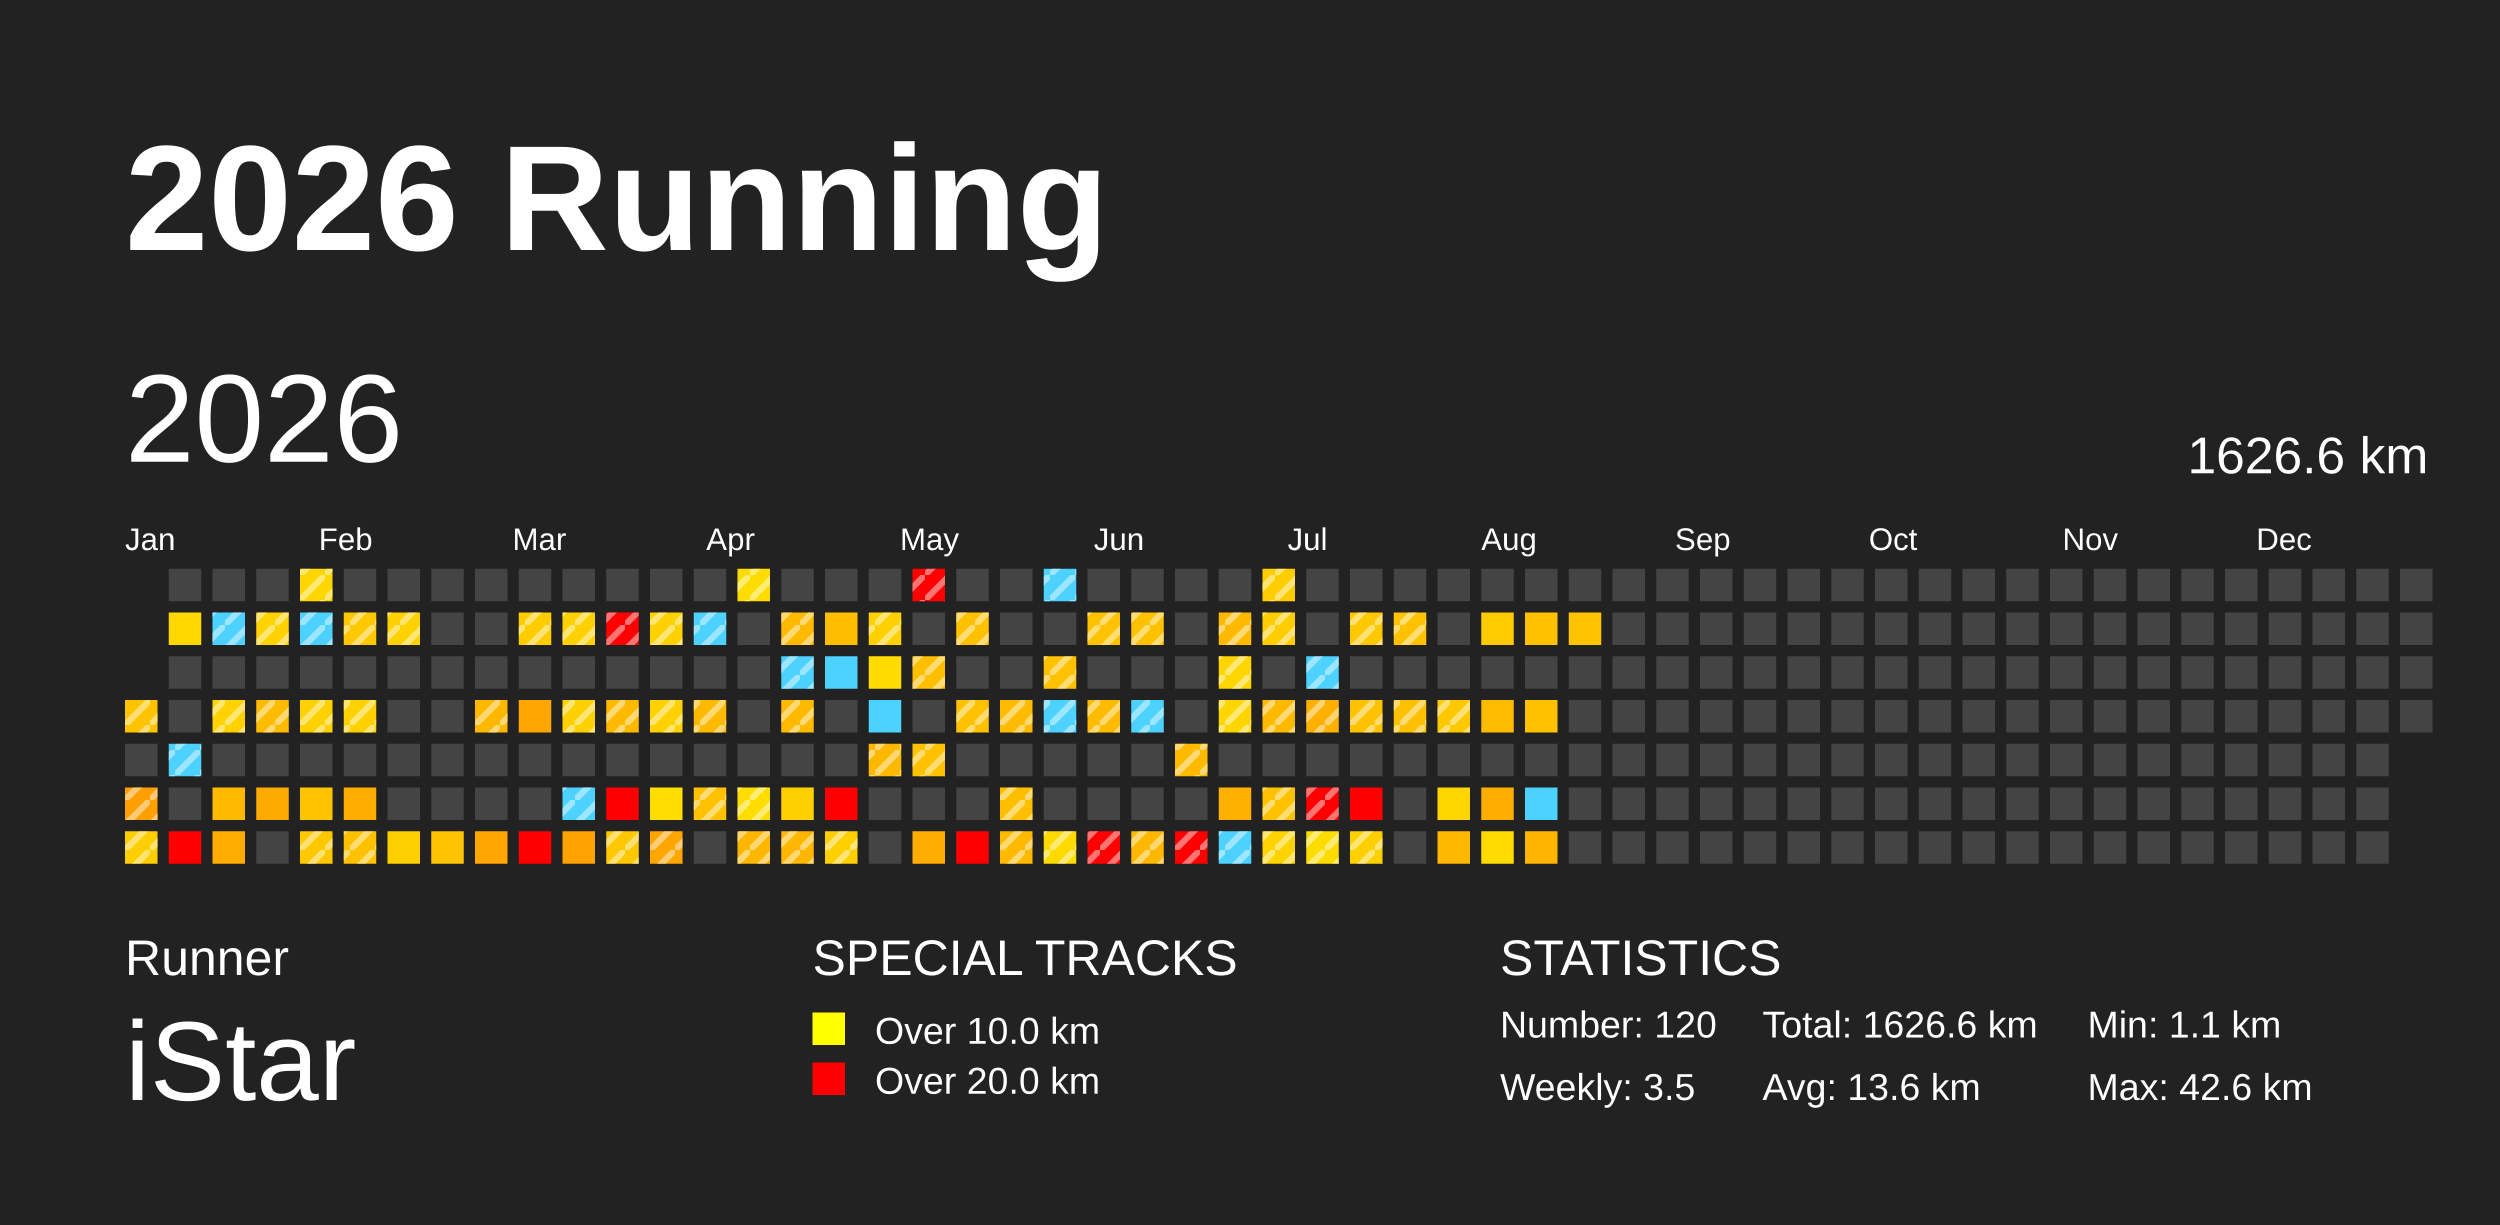
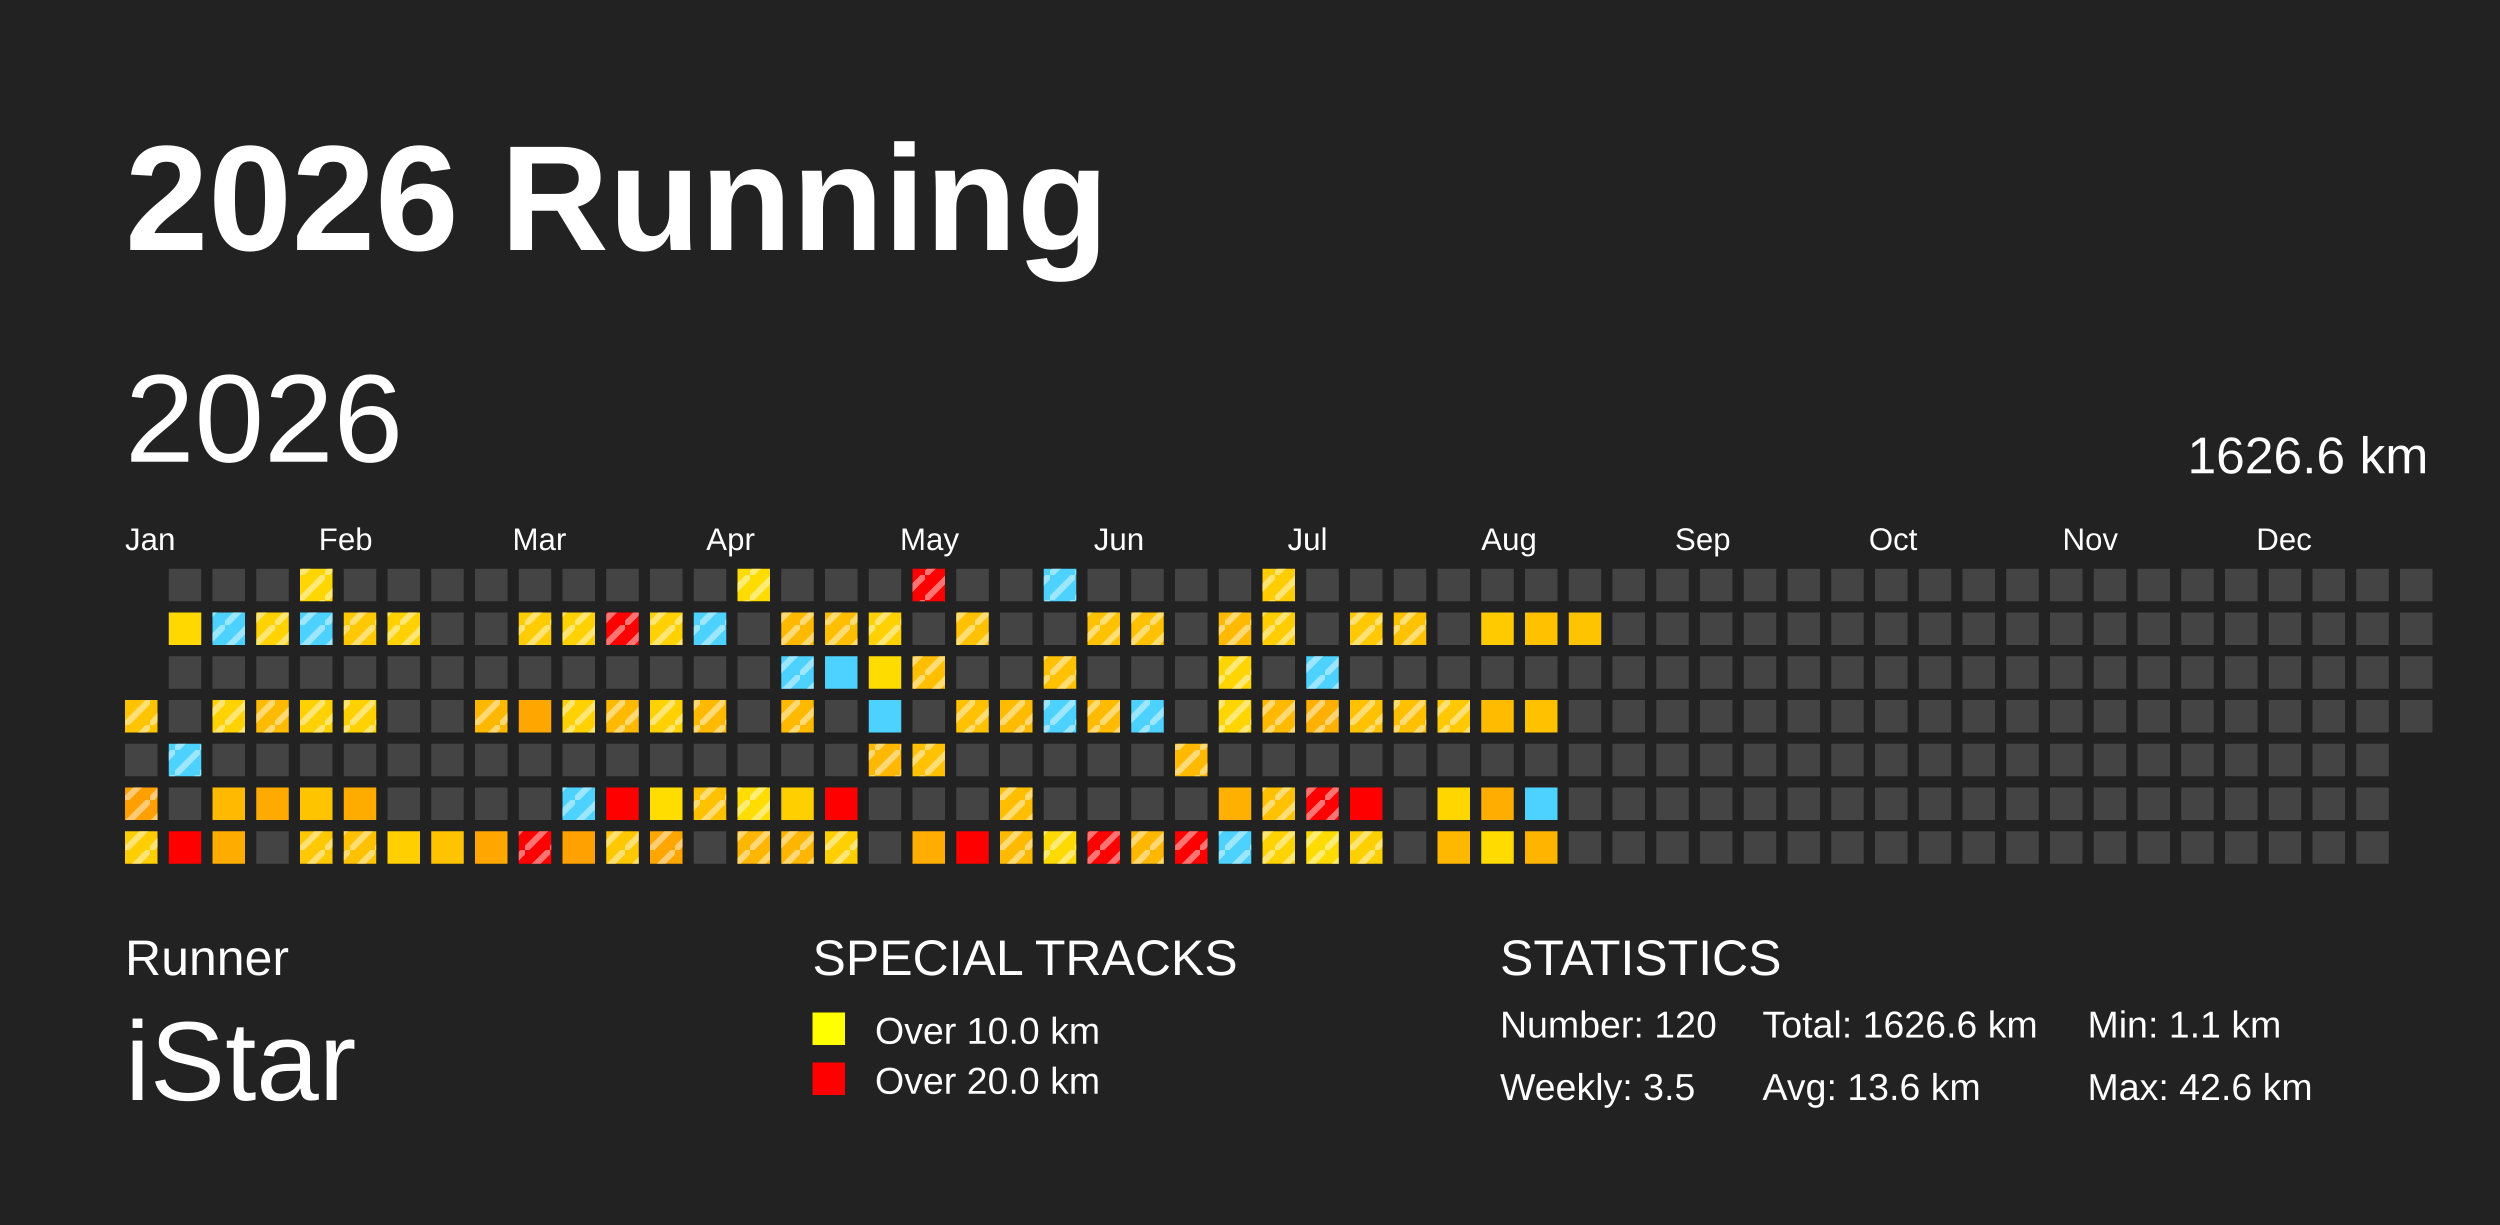
<svg xmlns="http://www.w3.org/2000/svg" baseProfile="full" height="98mm" version="1.1" viewBox="0,0,200,98" width="200mm">
  <defs>
    <pattern height="2" id="indoor-stripe" patternUnits="userSpaceOnUse" width="2">
      <line stroke="white" stroke-opacity="0.45" stroke-width="0.5" x1="0" x2="2" y1="2" y2="0" />
    </pattern>
  </defs>
  <rect fill="#222222" height="98" width="200" x="0" y="0" />
  <text fill="#FFFFFF" style="font-size:12px; font-family:Arial; font-weight:bold;" x="10" y="20">2026 Running</text>
  <text fill="#FFFFFF" style="font-size:4px; font-family:Arial" x="10" y="78">Runner</text>
  <text fill="#FFFFFF" style="font-size:9px; font-family:Arial" x="10" y="88">iStar</text>
  <text fill="#FFFFFF" style="font-size:4px; font-family:Arial" x="65" y="78">SPECIAL TRACKS</text>
  <rect fill="yellow" height="2.6" width="2.6" x="65" y="81" />
  <text fill="#FFFFFF" style="font-size:3px; font-family:Arial" x="70" y="83.5">Over 10.0 km</text>
  <rect fill="red" height="2.6" width="2.6" x="65" y="85" />
  <text fill="#FFFFFF" style="font-size:3px; font-family:Arial" x="70" y="87.5">Over 20.0 km</text>
  <text fill="#FFFFFF" style="font-size:4px; font-family:Arial" x="120" y="78">STATISTICS</text>
  <text fill="#FFFFFF" style="font-size:3px; font-family:Arial" x="120" y="83">Number: 120</text>
  <text fill="#FFFFFF" style="font-size:3px; font-family:Arial" x="120" y="88">Weekly: 3.5</text>
  <text fill="#FFFFFF" style="font-size:3px; font-family:Arial" x="141" y="83">Total: 1626.6 km</text>
  <text fill="#FFFFFF" style="font-size:3px; font-family:Arial" x="141" y="88">Avg: 13.6 km</text>
  <text fill="#FFFFFF" style="font-size:3px; font-family:Arial" x="167" y="83">Min: 1.1 km</text>
  <text fill="#FFFFFF" style="font-size:3px; font-family:Arial" x="167" y="88">Max: 42.6 km</text>
  <text dominant-baseline="hanging" fill="#FFFFFF" style="font-size:10.0px; font-family:Arial;" x="10" y="30">2026</text>
  <text dominant-baseline="hanging" fill="#FFFFFF" style="font-size:4.125px; font-family:Arial;" x="175" y="35">1626.6 km</text>
  <text fill="#FFFFFF" style="font-size:2.5px; font-family:Arial" x="10.0" y="44">Jan</text>
  <text fill="#FFFFFF" style="font-size:2.5px; font-family:Arial" x="25.5" y="44">Feb</text>
  <text fill="#FFFFFF" style="font-size:2.5px; font-family:Arial" x="41.0" y="44">Mar</text>
  <text fill="#FFFFFF" style="font-size:2.5px; font-family:Arial" x="56.5" y="44">Apr</text>
  <text fill="#FFFFFF" style="font-size:2.5px; font-family:Arial" x="72.0" y="44">May</text>
  <text fill="#FFFFFF" style="font-size:2.5px; font-family:Arial" x="87.5" y="44">Jun</text>
  <text fill="#FFFFFF" style="font-size:2.5px; font-family:Arial" x="103.0" y="44">Jul</text>
  <text fill="#FFFFFF" style="font-size:2.5px; font-family:Arial" x="118.5" y="44">Aug</text>
  <text fill="#FFFFFF" style="font-size:2.5px; font-family:Arial" x="134.0" y="44">Sep</text>
  <text fill="#FFFFFF" style="font-size:2.5px; font-family:Arial" x="149.5" y="44">Oct</text>
  <text fill="#FFFFFF" style="font-size:2.5px; font-family:Arial" x="165.0" y="44">Nov</text>
  <text fill="#FFFFFF" style="font-size:2.5px; font-family:Arial" x="180.5" y="44">Dec</text>
  <rect fill="#ffc400" height="2.6" width="2.6" x="10.0" y="56.0" />
  <rect fill="url(#indoor-stripe)" height="2.6" style="pointer-events: none;" width="2.6" x="10.0" y="56.0" />
  <rect fill="#444444" height="2.6" width="2.6" x="10.0" y="59.5" />
  <rect fill="#ff9f00" height="2.6" width="2.6" x="10.0" y="63.0" />
  <rect fill="url(#indoor-stripe)" height="2.6" style="pointer-events: none;" width="2.6" x="10.0" y="63.0" />
  <rect fill="#ffce00" height="2.6" width="2.6" x="10.0" y="66.5" />
  <rect fill="url(#indoor-stripe)" height="2.6" style="pointer-events: none;" width="2.6" x="10.0" y="66.5" />
  <rect fill="#444444" height="2.6" width="2.6" x="13.5" y="45.5" />
  <rect fill="#ffd800" height="2.6" width="2.6" x="13.5" y="49.0" />
  <rect fill="#444444" height="2.6" width="2.6" x="13.5" y="52.5" />
  <rect fill="#444444" height="2.6" width="2.6" x="13.5" y="56.0" />
  <rect fill="#4dd2ff" height="2.6" width="2.6" x="13.5" y="59.5" />
  <rect fill="url(#indoor-stripe)" height="2.6" style="pointer-events: none;" width="2.6" x="13.5" y="59.5" />
  <rect fill="#444444" height="2.6" width="2.6" x="13.5" y="63.0" />
  <rect fill="red" height="2.6" width="2.6" x="13.5" y="66.5" />
  <rect fill="#444444" height="2.6" width="2.6" x="17.0" y="45.5" />
  <rect fill="#4dd2ff" height="2.6" width="2.6" x="17.0" y="49.0" />
  <rect fill="url(#indoor-stripe)" height="2.6" style="pointer-events: none;" width="2.6" x="17.0" y="49.0" />
  <rect fill="#444444" height="2.6" width="2.6" x="17.0" y="52.5" />
  <rect fill="#ffd200" height="2.6" width="2.6" x="17.0" y="56.0" />
  <rect fill="url(#indoor-stripe)" height="2.6" style="pointer-events: none;" width="2.6" x="17.0" y="56.0" />
  <rect fill="#444444" height="2.6" width="2.6" x="17.0" y="59.5" />
  <rect fill="#ffba00" height="2.6" width="2.6" x="17.0" y="63.0" />
  <rect fill="#ffac00" height="2.6" width="2.6" x="17.0" y="66.5" />
  <rect fill="#444444" height="2.6" width="2.6" x="20.5" y="45.5" />
  <rect fill="#ffd200" height="2.6" width="2.6" x="20.5" y="49.0" />
  <rect fill="url(#indoor-stripe)" height="2.6" style="pointer-events: none;" width="2.6" x="20.5" y="49.0" />
  <rect fill="#444444" height="2.6" width="2.6" x="20.5" y="52.5" />
  <rect fill="#ffbb00" height="2.6" width="2.6" x="20.5" y="56.0" />
  <rect fill="url(#indoor-stripe)" height="2.6" style="pointer-events: none;" width="2.6" x="20.5" y="56.0" />
  <rect fill="#444444" height="2.6" width="2.6" x="20.5" y="59.5" />
  <rect fill="#ffaa00" height="2.6" width="2.6" x="20.5" y="63.0" />
  <rect fill="#444444" height="2.6" width="2.6" x="20.5" y="66.5" />
  <rect fill="#ffd600" height="2.6" width="2.6" x="24.0" y="45.5" />
  <rect fill="url(#indoor-stripe)" height="2.6" style="pointer-events: none;" width="2.6" x="24.0" y="45.5" />
  <rect fill="#4dd2ff" height="2.6" width="2.6" x="24.0" y="49.0" />
  <rect fill="url(#indoor-stripe)" height="2.6" style="pointer-events: none;" width="2.6" x="24.0" y="49.0" />
  <rect fill="#444444" height="2.6" width="2.6" x="24.0" y="52.5" />
  <rect fill="#ffd100" height="2.6" width="2.6" x="24.0" y="56.0" />
  <rect fill="url(#indoor-stripe)" height="2.6" style="pointer-events: none;" width="2.6" x="24.0" y="56.0" />
  <rect fill="#444444" height="2.6" width="2.6" x="24.0" y="59.5" />
  <rect fill="#ffc400" height="2.6" width="2.6" x="24.0" y="63.0" />
  <rect fill="#ffc800" height="2.6" width="2.6" x="24.0" y="66.5" />
  <rect fill="url(#indoor-stripe)" height="2.6" style="pointer-events: none;" width="2.6" x="24.0" y="66.5" />
  <rect fill="#444444" height="2.6" width="2.6" x="27.5" y="45.5" />
  <rect fill="#ffc800" height="2.6" width="2.6" x="27.5" y="49.0" />
  <rect fill="url(#indoor-stripe)" height="2.6" style="pointer-events: none;" width="2.6" x="27.5" y="49.0" />
  <rect fill="#444444" height="2.6" width="2.6" x="27.5" y="52.5" />
  <rect fill="#ffd100" height="2.6" width="2.6" x="27.5" y="56.0" />
  <rect fill="url(#indoor-stripe)" height="2.6" style="pointer-events: none;" width="2.6" x="27.5" y="56.0" />
  <rect fill="#444444" height="2.6" width="2.6" x="27.5" y="59.5" />
  <rect fill="#ffac00" height="2.6" width="2.6" x="27.5" y="63.0" />
  <rect fill="#ffc100" height="2.6" width="2.6" x="27.5" y="66.5" />
  <rect fill="url(#indoor-stripe)" height="2.6" style="pointer-events: none;" width="2.6" x="27.5" y="66.5" />
  <rect fill="#444444" height="2.6" width="2.6" x="31.0" y="45.5" />
  <rect fill="#ffd100" height="2.6" width="2.6" x="31.0" y="49.0" />
  <rect fill="url(#indoor-stripe)" height="2.6" style="pointer-events: none;" width="2.6" x="31.0" y="49.0" />
  <rect fill="#444444" height="2.6" width="2.6" x="31.0" y="52.5" />
  <rect fill="#444444" height="2.6" width="2.6" x="31.0" y="56.0" />
  <rect fill="#444444" height="2.6" width="2.6" x="31.0" y="59.5" />
  <rect fill="#444444" height="2.6" width="2.6" x="31.0" y="63.0" />
  <rect fill="#ffcf00" height="2.6" width="2.6" x="31.0" y="66.5" />
  <rect fill="#444444" height="2.6" width="2.6" x="34.5" y="45.5" />
  <rect fill="#444444" height="2.6" width="2.6" x="34.5" y="49.0" />
  <rect fill="#444444" height="2.6" width="2.6" x="34.5" y="52.5" />
  <rect fill="#444444" height="2.6" width="2.6" x="34.5" y="56.0" />
  <rect fill="#444444" height="2.6" width="2.6" x="34.5" y="59.5" />
  <rect fill="#444444" height="2.6" width="2.6" x="34.5" y="63.0" />
  <rect fill="#ffc300" height="2.6" width="2.6" x="34.5" y="66.5" />
  <rect fill="#444444" height="2.6" width="2.6" x="38.0" y="45.5" />
  <rect fill="#444444" height="2.6" width="2.6" x="38.0" y="49.0" />
  <rect fill="#444444" height="2.6" width="2.6" x="38.0" y="52.5" />
  <rect fill="#ffb800" height="2.6" width="2.6" x="38.0" y="56.0" />
  <rect fill="url(#indoor-stripe)" height="2.6" style="pointer-events: none;" width="2.6" x="38.0" y="56.0" />
  <rect fill="#444444" height="2.6" width="2.6" x="38.0" y="59.5" />
  <rect fill="#444444" height="2.6" width="2.6" x="38.0" y="63.0" />
  <rect fill="#ffa600" height="2.6" width="2.6" x="38.0" y="66.5" />
  <rect fill="#444444" height="2.6" width="2.6" x="41.5" y="45.5" />
  <rect fill="#ffcc00" height="2.6" width="2.6" x="41.5" y="49.0" />
  <rect fill="url(#indoor-stripe)" height="2.6" style="pointer-events: none;" width="2.6" x="41.5" y="49.0" />
  <rect fill="#444444" height="2.6" width="2.6" x="41.5" y="52.5" />
  <rect fill="#ffa600" height="2.6" width="2.6" x="41.5" y="56.0" />
  <rect fill="#444444" height="2.6" width="2.6" x="41.5" y="59.5" />
  <rect fill="#444444" height="2.6" width="2.6" x="41.5" y="63.0" />
  <rect fill="red" height="2.6" width="2.6" x="41.5" y="66.5" />
+   <rect fill="url(#indoor-stripe)" height="2.6" style="pointer-events: none;" width="2.6" x="41.5" y="66.5" />
  <rect fill="#444444" height="2.6" width="2.6" x="45.0" y="45.5" />
  <rect fill="#ffd100" height="2.6" width="2.6" x="45.0" y="49.0" />
  <rect fill="url(#indoor-stripe)" height="2.6" style="pointer-events: none;" width="2.6" x="45.0" y="49.0" />
  <rect fill="#444444" height="2.6" width="2.6" x="45.0" y="52.5" />
  <rect fill="#ffd100" height="2.6" width="2.6" x="45.0" y="56.0" />
  <rect fill="url(#indoor-stripe)" height="2.6" style="pointer-events: none;" width="2.6" x="45.0" y="56.0" />
  <rect fill="#444444" height="2.6" width="2.6" x="45.0" y="59.5" />
  <rect fill="#4dd2ff" height="2.6" width="2.6" x="45.0" y="63.0" />
  <rect fill="url(#indoor-stripe)" height="2.6" style="pointer-events: none;" width="2.6" x="45.0" y="63.0" />
  <rect fill="#ffa100" height="2.6" width="2.6" x="45.0" y="66.5" />
  <rect fill="#444444" height="2.6" width="2.6" x="48.5" y="45.5" />
  <rect fill="red" height="2.6" width="2.6" x="48.5" y="49.0" />
  <rect fill="url(#indoor-stripe)" height="2.6" style="pointer-events: none;" width="2.6" x="48.5" y="49.0" />
  <rect fill="#444444" height="2.6" width="2.6" x="48.5" y="52.5" />
  <rect fill="#ffba00" height="2.6" width="2.6" x="48.5" y="56.0" />
  <rect fill="url(#indoor-stripe)" height="2.6" style="pointer-events: none;" width="2.6" x="48.5" y="56.0" />
  <rect fill="#444444" height="2.6" width="2.6" x="48.5" y="59.5" />
  <rect fill="red" height="2.6" width="2.6" x="48.5" y="63.0" />
  <rect fill="#ffc800" height="2.6" width="2.6" x="48.5" y="66.5" />
  <rect fill="url(#indoor-stripe)" height="2.6" style="pointer-events: none;" width="2.6" x="48.5" y="66.5" />
  <rect fill="#444444" height="2.6" width="2.6" x="52.0" y="45.5" />
  <rect fill="#ffd100" height="2.6" width="2.6" x="52.0" y="49.0" />
  <rect fill="url(#indoor-stripe)" height="2.6" style="pointer-events: none;" width="2.6" x="52.0" y="49.0" />
  <rect fill="#444444" height="2.6" width="2.6" x="52.0" y="52.5" />
  <rect fill="#ffd100" height="2.6" width="2.6" x="52.0" y="56.0" />
  <rect fill="url(#indoor-stripe)" height="2.6" style="pointer-events: none;" width="2.6" x="52.0" y="56.0" />
  <rect fill="#444444" height="2.6" width="2.6" x="52.0" y="59.5" />
  <rect fill="#ffdd00" height="2.6" width="2.6" x="52.0" y="63.0" />
  <rect fill="#ffa600" height="2.6" width="2.6" x="52.0" y="66.5" />
  <rect fill="url(#indoor-stripe)" height="2.6" style="pointer-events: none;" width="2.6" x="52.0" y="66.5" />
  <rect fill="#444444" height="2.6" width="2.6" x="55.5" y="45.5" />
  <rect fill="#4dd2ff" height="2.6" width="2.6" x="55.5" y="49.0" />
  <rect fill="url(#indoor-stripe)" height="2.6" style="pointer-events: none;" width="2.6" x="55.5" y="49.0" />
  <rect fill="#444444" height="2.6" width="2.6" x="55.5" y="52.5" />
  <rect fill="#ffba00" height="2.6" width="2.6" x="55.5" y="56.0" />
  <rect fill="url(#indoor-stripe)" height="2.6" style="pointer-events: none;" width="2.6" x="55.5" y="56.0" />
  <rect fill="#444444" height="2.6" width="2.6" x="55.5" y="59.5" />
  <rect fill="#ffc100" height="2.6" width="2.6" x="55.5" y="63.0" />
  <rect fill="url(#indoor-stripe)" height="2.6" style="pointer-events: none;" width="2.6" x="55.5" y="63.0" />
  <rect fill="#444444" height="2.6" width="2.6" x="55.5" y="66.5" />
  <rect fill="#ffdc00" height="2.6" width="2.6" x="59.0" y="45.5" />
  <rect fill="url(#indoor-stripe)" height="2.6" style="pointer-events: none;" width="2.6" x="59.0" y="45.5" />
  <rect fill="#444444" height="2.6" width="2.6" x="59.0" y="49.0" />
  <rect fill="#444444" height="2.6" width="2.6" x="59.0" y="52.5" />
  <rect fill="#444444" height="2.6" width="2.6" x="59.0" y="56.0" />
  <rect fill="#444444" height="2.6" width="2.6" x="59.0" y="59.5" />
  <rect fill="#ffdd00" height="2.6" width="2.6" x="59.0" y="63.0" />
  <rect fill="url(#indoor-stripe)" height="2.6" style="pointer-events: none;" width="2.6" x="59.0" y="63.0" />
  <rect fill="#ffb600" height="2.6" width="2.6" x="59.0" y="66.5" />
  <rect fill="url(#indoor-stripe)" height="2.6" style="pointer-events: none;" width="2.6" x="59.0" y="66.5" />
  <rect fill="#444444" height="2.6" width="2.6" x="62.5" y="45.5" />
  <rect fill="#ffba00" height="2.6" width="2.6" x="62.5" y="49.0" />
  <rect fill="url(#indoor-stripe)" height="2.6" style="pointer-events: none;" width="2.6" x="62.5" y="49.0" />
  <rect fill="#4dd2ff" height="2.6" width="2.6" x="62.5" y="52.5" />
  <rect fill="url(#indoor-stripe)" height="2.6" style="pointer-events: none;" width="2.6" x="62.5" y="52.5" />
  <rect fill="#ffba00" height="2.6" width="2.6" x="62.5" y="56.0" />
  <rect fill="url(#indoor-stripe)" height="2.6" style="pointer-events: none;" width="2.6" x="62.5" y="56.0" />
  <rect fill="#444444" height="2.6" width="2.6" x="62.5" y="59.5" />
  <rect fill="#ffcf00" height="2.6" width="2.6" x="62.5" y="63.0" />
  <rect fill="#ffb600" height="2.6" width="2.6" x="62.5" y="66.5" />
  <rect fill="url(#indoor-stripe)" height="2.6" style="pointer-events: none;" width="2.6" x="62.5" y="66.5" />
  <rect fill="#444444" height="2.6" width="2.6" x="66.0" y="45.5" />
  <rect fill="#ffbf00" height="2.6" width="2.6" x="66.0" y="49.0" />
+   <rect fill="url(#indoor-stripe)" height="2.6" style="pointer-events: none;" width="2.6" x="66.0" y="49.0" />
  <rect fill="#4dd2ff" height="2.6" width="2.6" x="66.0" y="52.5" />
  <rect fill="#444444" height="2.6" width="2.6" x="66.0" y="56.0" />
  <rect fill="#444444" height="2.6" width="2.6" x="66.0" y="59.5" />
  <rect fill="red" height="2.6" width="2.6" x="66.0" y="63.0" />
  <rect fill="#ffcf00" height="2.6" width="2.6" x="66.0" y="66.5" />
  <rect fill="url(#indoor-stripe)" height="2.6" style="pointer-events: none;" width="2.6" x="66.0" y="66.5" />
  <rect fill="#444444" height="2.6" width="2.6" x="69.5" y="45.5" />
  <rect fill="#ffd100" height="2.6" width="2.6" x="69.5" y="49.0" />
  <rect fill="url(#indoor-stripe)" height="2.6" style="pointer-events: none;" width="2.6" x="69.5" y="49.0" />
  <rect fill="#ffdc00" height="2.6" width="2.6" x="69.5" y="52.5" />
  <rect fill="#4dd2ff" height="2.6" width="2.6" x="69.5" y="56.0" />
  <rect fill="#ffb800" height="2.6" width="2.6" x="69.5" y="59.5" />
  <rect fill="url(#indoor-stripe)" height="2.6" style="pointer-events: none;" width="2.6" x="69.5" y="59.5" />
  <rect fill="#444444" height="2.6" width="2.6" x="69.5" y="63.0" />
  <rect fill="#444444" height="2.6" width="2.6" x="69.5" y="66.5" />
  <rect fill="red" height="2.6" width="2.6" x="73.0" y="45.5" />
  <rect fill="url(#indoor-stripe)" height="2.6" style="pointer-events: none;" width="2.6" x="73.0" y="45.5" />
  <rect fill="#444444" height="2.6" width="2.6" x="73.0" y="49.0" />
  <rect fill="#ffbf00" height="2.6" width="2.6" x="73.0" y="52.5" />
  <rect fill="url(#indoor-stripe)" height="2.6" style="pointer-events: none;" width="2.6" x="73.0" y="52.5" />
  <rect fill="#444444" height="2.6" width="2.6" x="73.0" y="56.0" />
  <rect fill="#ffc100" height="2.6" width="2.6" x="73.0" y="59.5" />
  <rect fill="url(#indoor-stripe)" height="2.6" style="pointer-events: none;" width="2.6" x="73.0" y="59.5" />
  <rect fill="#444444" height="2.6" width="2.6" x="73.0" y="63.0" />
  <rect fill="#ffad00" height="2.6" width="2.6" x="73.0" y="66.5" />
  <rect fill="#444444" height="2.6" width="2.6" x="76.5" y="45.5" />
  <rect fill="#ffc100" height="2.6" width="2.6" x="76.5" y="49.0" />
  <rect fill="url(#indoor-stripe)" height="2.6" style="pointer-events: none;" width="2.6" x="76.5" y="49.0" />
  <rect fill="#444444" height="2.6" width="2.6" x="76.5" y="52.5" />
  <rect fill="#ffc100" height="2.6" width="2.6" x="76.5" y="56.0" />
  <rect fill="url(#indoor-stripe)" height="2.6" style="pointer-events: none;" width="2.6" x="76.5" y="56.0" />
  <rect fill="#444444" height="2.6" width="2.6" x="76.5" y="59.5" />
  <rect fill="#444444" height="2.6" width="2.6" x="76.5" y="63.0" />
  <rect fill="red" height="2.6" width="2.6" x="76.5" y="66.5" />
  <rect fill="#444444" height="2.6" width="2.6" x="80.0" y="45.5" />
  <rect fill="#444444" height="2.6" width="2.6" x="80.0" y="49.0" />
  <rect fill="#444444" height="2.6" width="2.6" x="80.0" y="52.5" />
  <rect fill="#ffbb00" height="2.6" width="2.6" x="80.0" y="56.0" />
  <rect fill="url(#indoor-stripe)" height="2.6" style="pointer-events: none;" width="2.6" x="80.0" y="56.0" />
  <rect fill="#444444" height="2.6" width="2.6" x="80.0" y="59.5" />
  <rect fill="#ffbf00" height="2.6" width="2.6" x="80.0" y="63.0" />
  <rect fill="url(#indoor-stripe)" height="2.6" style="pointer-events: none;" width="2.6" x="80.0" y="63.0" />
  <rect fill="#ffba00" height="2.6" width="2.6" x="80.0" y="66.5" />
  <rect fill="url(#indoor-stripe)" height="2.6" style="pointer-events: none;" width="2.6" x="80.0" y="66.5" />
  <rect fill="#4dd2ff" height="2.6" width="2.6" x="83.5" y="45.5" />
  <rect fill="url(#indoor-stripe)" height="2.6" style="pointer-events: none;" width="2.6" x="83.5" y="45.5" />
  <rect fill="#444444" height="2.6" width="2.6" x="83.5" y="49.0" />
  <rect fill="#ffc100" height="2.6" width="2.6" x="83.5" y="52.5" />
  <rect fill="url(#indoor-stripe)" height="2.6" style="pointer-events: none;" width="2.6" x="83.5" y="52.5" />
  <rect fill="#4dd2ff" height="2.6" width="2.6" x="83.5" y="56.0" />
  <rect fill="url(#indoor-stripe)" height="2.6" style="pointer-events: none;" width="2.6" x="83.5" y="56.0" />
  <rect fill="#444444" height="2.6" width="2.6" x="83.5" y="59.5" />
  <rect fill="#444444" height="2.6" width="2.6" x="83.5" y="63.0" />
  <rect fill="#ffda00" height="2.6" width="2.6" x="83.5" y="66.5" />
  <rect fill="url(#indoor-stripe)" height="2.6" style="pointer-events: none;" width="2.6" x="83.5" y="66.5" />
  <rect fill="#444444" height="2.6" width="2.6" x="87.0" y="45.5" />
  <rect fill="#ffc200" height="2.6" width="2.6" x="87.0" y="49.0" />
  <rect fill="url(#indoor-stripe)" height="2.6" style="pointer-events: none;" width="2.6" x="87.0" y="49.0" />
  <rect fill="#444444" height="2.6" width="2.6" x="87.0" y="52.5" />
  <rect fill="#ffbb00" height="2.6" width="2.6" x="87.0" y="56.0" />
  <rect fill="url(#indoor-stripe)" height="2.6" style="pointer-events: none;" width="2.6" x="87.0" y="56.0" />
  <rect fill="#444444" height="2.6" width="2.6" x="87.0" y="59.5" />
  <rect fill="#444444" height="2.6" width="2.6" x="87.0" y="63.0" />
  <rect fill="red" height="2.6" width="2.6" x="87.0" y="66.5" />
  <rect fill="url(#indoor-stripe)" height="2.6" style="pointer-events: none;" width="2.6" x="87.0" y="66.5" />
  <rect fill="#444444" height="2.6" width="2.6" x="90.5" y="45.5" />
  <rect fill="#ffc100" height="2.6" width="2.6" x="90.5" y="49.0" />
  <rect fill="url(#indoor-stripe)" height="2.6" style="pointer-events: none;" width="2.6" x="90.5" y="49.0" />
  <rect fill="#444444" height="2.6" width="2.6" x="90.5" y="52.5" />
  <rect fill="#4dd2ff" height="2.6" width="2.6" x="90.5" y="56.0" />
  <rect fill="url(#indoor-stripe)" height="2.6" style="pointer-events: none;" width="2.6" x="90.5" y="56.0" />
  <rect fill="#444444" height="2.6" width="2.6" x="90.5" y="59.5" />
  <rect fill="#444444" height="2.6" width="2.6" x="90.5" y="63.0" />
  <rect fill="#ffb700" height="2.6" width="2.6" x="90.5" y="66.5" />
  <rect fill="url(#indoor-stripe)" height="2.6" style="pointer-events: none;" width="2.6" x="90.5" y="66.5" />
  <rect fill="#444444" height="2.6" width="2.6" x="94.0" y="45.5" />
  <rect fill="#444444" height="2.6" width="2.6" x="94.0" y="49.0" />
  <rect fill="#444444" height="2.6" width="2.6" x="94.0" y="52.5" />
  <rect fill="#444444" height="2.6" width="2.6" x="94.0" y="56.0" />
  <rect fill="#ffba00" height="2.6" width="2.6" x="94.0" y="59.5" />
  <rect fill="url(#indoor-stripe)" height="2.6" style="pointer-events: none;" width="2.6" x="94.0" y="59.5" />
  <rect fill="#444444" height="2.6" width="2.6" x="94.0" y="63.0" />
  <rect fill="red" height="2.6" width="2.6" x="94.0" y="66.5" />
  <rect fill="url(#indoor-stripe)" height="2.6" style="pointer-events: none;" width="2.6" x="94.0" y="66.5" />
  <rect fill="#444444" height="2.6" width="2.6" x="97.5" y="45.5" />
  <rect fill="#ffba00" height="2.6" width="2.6" x="97.5" y="49.0" />
  <rect fill="url(#indoor-stripe)" height="2.6" style="pointer-events: none;" width="2.6" x="97.5" y="49.0" />
  <rect fill="#ffd500" height="2.6" width="2.6" x="97.5" y="52.5" />
  <rect fill="url(#indoor-stripe)" height="2.6" style="pointer-events: none;" width="2.6" x="97.5" y="52.5" />
  <rect fill="#ffd500" height="2.6" width="2.6" x="97.5" y="56.0" />
  <rect fill="url(#indoor-stripe)" height="2.6" style="pointer-events: none;" width="2.6" x="97.5" y="56.0" />
  <rect fill="#444444" height="2.6" width="2.6" x="97.5" y="59.5" />
  <rect fill="#ffb000" height="2.6" width="2.6" x="97.5" y="63.0" />
  <rect fill="#4dd2ff" height="2.6" width="2.6" x="97.5" y="66.5" />
  <rect fill="url(#indoor-stripe)" height="2.6" style="pointer-events: none;" width="2.6" x="97.5" y="66.5" />
  <rect fill="#ffcd00" height="2.6" width="2.6" x="101.0" y="45.5" />
  <rect fill="url(#indoor-stripe)" height="2.6" style="pointer-events: none;" width="2.6" x="101.0" y="45.5" />
  <rect fill="#ffcd00" height="2.6" width="2.6" x="101.0" y="49.0" />
  <rect fill="url(#indoor-stripe)" height="2.6" style="pointer-events: none;" width="2.6" x="101.0" y="49.0" />
  <rect fill="#444444" height="2.6" width="2.6" x="101.0" y="52.5" />
  <rect fill="#ffba00" height="2.6" width="2.6" x="101.0" y="56.0" />
  <rect fill="url(#indoor-stripe)" height="2.6" style="pointer-events: none;" width="2.6" x="101.0" y="56.0" />
  <rect fill="#444444" height="2.6" width="2.6" x="101.0" y="59.5" />
  <rect fill="#ffc100" height="2.6" width="2.6" x="101.0" y="63.0" />
  <rect fill="url(#indoor-stripe)" height="2.6" style="pointer-events: none;" width="2.6" x="101.0" y="63.0" />
  <rect fill="#ffd300" height="2.6" width="2.6" x="101.0" y="66.5" />
  <rect fill="url(#indoor-stripe)" height="2.6" style="pointer-events: none;" width="2.6" x="101.0" y="66.5" />
  <rect fill="#444444" height="2.6" width="2.6" x="104.5" y="45.5" />
  <rect fill="#444444" height="2.6" width="2.6" x="104.5" y="49.0" />
  <rect fill="#4dd2ff" height="2.6" width="2.6" x="104.5" y="52.5" />
  <rect fill="url(#indoor-stripe)" height="2.6" style="pointer-events: none;" width="2.6" x="104.5" y="52.5" />
  <rect fill="#ffb000" height="2.6" width="2.6" x="104.5" y="56.0" />
  <rect fill="url(#indoor-stripe)" height="2.6" style="pointer-events: none;" width="2.6" x="104.5" y="56.0" />
  <rect fill="#444444" height="2.6" width="2.6" x="104.5" y="59.5" />
  <rect fill="red" height="2.6" width="2.6" x="104.5" y="63.0" />
  <rect fill="url(#indoor-stripe)" height="2.6" style="pointer-events: none;" width="2.6" x="104.5" y="63.0" />
  <rect fill="#ffdc00" height="2.6" width="2.6" x="104.5" y="66.5" />
  <rect fill="url(#indoor-stripe)" height="2.6" style="pointer-events: none;" width="2.6" x="104.5" y="66.5" />
  <rect fill="#444444" height="2.6" width="2.6" x="108.0" y="45.5" />
  <rect fill="#ffc800" height="2.6" width="2.6" x="108.0" y="49.0" />
  <rect fill="url(#indoor-stripe)" height="2.6" style="pointer-events: none;" width="2.6" x="108.0" y="49.0" />
  <rect fill="#444444" height="2.6" width="2.6" x="108.0" y="52.5" />
  <rect fill="#ffc100" height="2.6" width="2.6" x="108.0" y="56.0" />
  <rect fill="url(#indoor-stripe)" height="2.6" style="pointer-events: none;" width="2.6" x="108.0" y="56.0" />
  <rect fill="#444444" height="2.6" width="2.6" x="108.0" y="59.5" />
  <rect fill="red" height="2.6" width="2.6" x="108.0" y="63.0" />
  <rect fill="#ffd000" height="2.6" width="2.6" x="108.0" y="66.5" />
  <rect fill="url(#indoor-stripe)" height="2.6" style="pointer-events: none;" width="2.6" x="108.0" y="66.5" />
  <rect fill="#444444" height="2.6" width="2.6" x="111.5" y="45.5" />
  <rect fill="#ffc200" height="2.6" width="2.6" x="111.5" y="49.0" />
  <rect fill="url(#indoor-stripe)" height="2.6" style="pointer-events: none;" width="2.6" x="111.5" y="49.0" />
  <rect fill="#444444" height="2.6" width="2.6" x="111.5" y="52.5" />
  <rect fill="#ffc000" height="2.6" width="2.6" x="111.5" y="56.0" />
  <rect fill="url(#indoor-stripe)" height="2.6" style="pointer-events: none;" width="2.6" x="111.5" y="56.0" />
  <rect fill="#444444" height="2.6" width="2.6" x="111.5" y="59.5" />
  <rect fill="#444444" height="2.6" width="2.6" x="111.5" y="63.0" />
  <rect fill="#444444" height="2.6" width="2.6" x="111.5" y="66.5" />
  <rect fill="#444444" height="2.6" width="2.6" x="115.0" y="45.5" />
  <rect fill="#444444" height="2.6" width="2.6" x="115.0" y="49.0" />
  <rect fill="#444444" height="2.6" width="2.6" x="115.0" y="52.5" />
  <rect fill="#ffc800" height="2.6" width="2.6" x="115.0" y="56.0" />
  <rect fill="url(#indoor-stripe)" height="2.6" style="pointer-events: none;" width="2.6" x="115.0" y="56.0" />
  <rect fill="#444444" height="2.6" width="2.6" x="115.0" y="59.5" />
  <rect fill="#ffd600" height="2.6" width="2.6" x="115.0" y="63.0" />
  <rect fill="#ffb800" height="2.6" width="2.6" x="115.0" y="66.5" />
  <rect fill="#444444" height="2.6" width="2.6" x="118.5" y="45.5" />
  <rect fill="#ffcb00" height="2.6" width="2.6" x="118.5" y="49.0" />
  <rect fill="#444444" height="2.6" width="2.6" x="118.5" y="52.5" />
  <rect fill="#ffbb00" height="2.6" width="2.6" x="118.5" y="56.0" />
  <rect fill="#444444" height="2.6" width="2.6" x="118.5" y="59.5" />
  <rect fill="#ffad00" height="2.6" width="2.6" x="118.5" y="63.0" />
  <rect fill="#ffdb00" height="2.6" width="2.6" x="118.5" y="66.5" />
  <rect fill="#444444" height="2.6" width="2.6" x="122.0" y="45.5" />
  <rect fill="#ffc100" height="2.6" width="2.6" x="122.0" y="49.0" />
  <rect fill="#444444" height="2.6" width="2.6" x="122.0" y="52.5" />
  <rect fill="#ffc100" height="2.6" width="2.6" x="122.0" y="56.0" />
  <rect fill="#444444" height="2.6" width="2.6" x="122.0" y="59.5" />
  <rect fill="#4dd2ff" height="2.6" width="2.6" x="122.0" y="63.0" />
  <rect fill="#ffb400" height="2.6" width="2.6" x="122.0" y="66.5" />
  <rect fill="#444444" height="2.6" width="2.6" x="125.5" y="45.5" />
  <rect fill="#ffc400" height="2.6" width="2.6" x="125.5" y="49.0" />
  <rect fill="#444444" height="2.6" width="2.6" x="125.5" y="52.5" />
  <rect fill="#444444" height="2.6" width="2.6" x="125.5" y="56.0" />
  <rect fill="#444444" height="2.6" width="2.6" x="125.5" y="59.5" />
  <rect fill="#444444" height="2.6" width="2.6" x="125.5" y="63.0" />
  <rect fill="#444444" height="2.6" width="2.6" x="125.5" y="66.5" />
  <rect fill="#444444" height="2.6" width="2.6" x="129.0" y="45.5" />
  <rect fill="#444444" height="2.6" width="2.6" x="129.0" y="49.0" />
  <rect fill="#444444" height="2.6" width="2.6" x="129.0" y="52.5" />
  <rect fill="#444444" height="2.6" width="2.6" x="129.0" y="56.0" />
  <rect fill="#444444" height="2.6" width="2.6" x="129.0" y="59.5" />
  <rect fill="#444444" height="2.6" width="2.6" x="129.0" y="63.0" />
  <rect fill="#444444" height="2.6" width="2.6" x="129.0" y="66.5" />
  <rect fill="#444444" height="2.6" width="2.6" x="132.5" y="45.5" />
  <rect fill="#444444" height="2.6" width="2.6" x="132.5" y="49.0" />
  <rect fill="#444444" height="2.6" width="2.6" x="132.5" y="52.5" />
  <rect fill="#444444" height="2.6" width="2.6" x="132.5" y="56.0" />
  <rect fill="#444444" height="2.6" width="2.6" x="132.5" y="59.5" />
  <rect fill="#444444" height="2.6" width="2.6" x="132.5" y="63.0" />
  <rect fill="#444444" height="2.6" width="2.6" x="132.5" y="66.5" />
  <rect fill="#444444" height="2.6" width="2.6" x="136.0" y="45.5" />
  <rect fill="#444444" height="2.6" width="2.6" x="136.0" y="49.0" />
  <rect fill="#444444" height="2.6" width="2.6" x="136.0" y="52.5" />
  <rect fill="#444444" height="2.6" width="2.6" x="136.0" y="56.0" />
  <rect fill="#444444" height="2.6" width="2.6" x="136.0" y="59.5" />
  <rect fill="#444444" height="2.6" width="2.6" x="136.0" y="63.0" />
  <rect fill="#444444" height="2.6" width="2.6" x="136.0" y="66.5" />
  <rect fill="#444444" height="2.6" width="2.6" x="139.5" y="45.5" />
  <rect fill="#444444" height="2.6" width="2.6" x="139.5" y="49.0" />
  <rect fill="#444444" height="2.6" width="2.6" x="139.5" y="52.5" />
  <rect fill="#444444" height="2.6" width="2.6" x="139.5" y="56.0" />
  <rect fill="#444444" height="2.6" width="2.6" x="139.5" y="59.5" />
  <rect fill="#444444" height="2.6" width="2.6" x="139.5" y="63.0" />
  <rect fill="#444444" height="2.6" width="2.6" x="139.5" y="66.5" />
  <rect fill="#444444" height="2.6" width="2.6" x="143.0" y="45.5" />
  <rect fill="#444444" height="2.6" width="2.6" x="143.0" y="49.0" />
  <rect fill="#444444" height="2.6" width="2.6" x="143.0" y="52.5" />
  <rect fill="#444444" height="2.6" width="2.6" x="143.0" y="56.0" />
  <rect fill="#444444" height="2.6" width="2.6" x="143.0" y="59.5" />
  <rect fill="#444444" height="2.6" width="2.6" x="143.0" y="63.0" />
  <rect fill="#444444" height="2.6" width="2.6" x="143.0" y="66.5" />
  <rect fill="#444444" height="2.6" width="2.6" x="146.5" y="45.5" />
  <rect fill="#444444" height="2.6" width="2.6" x="146.5" y="49.0" />
  <rect fill="#444444" height="2.6" width="2.6" x="146.5" y="52.5" />
  <rect fill="#444444" height="2.6" width="2.6" x="146.5" y="56.0" />
  <rect fill="#444444" height="2.6" width="2.6" x="146.5" y="59.5" />
  <rect fill="#444444" height="2.6" width="2.6" x="146.5" y="63.0" />
  <rect fill="#444444" height="2.6" width="2.6" x="146.5" y="66.5" />
  <rect fill="#444444" height="2.6" width="2.6" x="150.0" y="45.5" />
  <rect fill="#444444" height="2.6" width="2.6" x="150.0" y="49.0" />
  <rect fill="#444444" height="2.6" width="2.6" x="150.0" y="52.5" />
  <rect fill="#444444" height="2.6" width="2.6" x="150.0" y="56.0" />
  <rect fill="#444444" height="2.6" width="2.6" x="150.0" y="59.5" />
  <rect fill="#444444" height="2.6" width="2.6" x="150.0" y="63.0" />
  <rect fill="#444444" height="2.6" width="2.6" x="150.0" y="66.5" />
  <rect fill="#444444" height="2.6" width="2.6" x="153.5" y="45.5" />
  <rect fill="#444444" height="2.6" width="2.6" x="153.5" y="49.0" />
  <rect fill="#444444" height="2.6" width="2.6" x="153.5" y="52.5" />
  <rect fill="#444444" height="2.6" width="2.6" x="153.5" y="56.0" />
  <rect fill="#444444" height="2.6" width="2.6" x="153.5" y="59.5" />
  <rect fill="#444444" height="2.6" width="2.6" x="153.5" y="63.0" />
  <rect fill="#444444" height="2.6" width="2.6" x="153.5" y="66.5" />
  <rect fill="#444444" height="2.6" width="2.6" x="157.0" y="45.5" />
  <rect fill="#444444" height="2.6" width="2.6" x="157.0" y="49.0" />
  <rect fill="#444444" height="2.6" width="2.6" x="157.0" y="52.5" />
  <rect fill="#444444" height="2.6" width="2.6" x="157.0" y="56.0" />
  <rect fill="#444444" height="2.6" width="2.6" x="157.0" y="59.5" />
  <rect fill="#444444" height="2.6" width="2.6" x="157.0" y="63.0" />
  <rect fill="#444444" height="2.6" width="2.6" x="157.0" y="66.5" />
  <rect fill="#444444" height="2.6" width="2.6" x="160.5" y="45.5" />
  <rect fill="#444444" height="2.6" width="2.6" x="160.5" y="49.0" />
  <rect fill="#444444" height="2.6" width="2.6" x="160.5" y="52.5" />
  <rect fill="#444444" height="2.6" width="2.6" x="160.5" y="56.0" />
  <rect fill="#444444" height="2.6" width="2.6" x="160.5" y="59.5" />
  <rect fill="#444444" height="2.6" width="2.6" x="160.5" y="63.0" />
  <rect fill="#444444" height="2.6" width="2.6" x="160.5" y="66.5" />
  <rect fill="#444444" height="2.6" width="2.6" x="164.0" y="45.5" />
  <rect fill="#444444" height="2.6" width="2.6" x="164.0" y="49.0" />
  <rect fill="#444444" height="2.6" width="2.6" x="164.0" y="52.5" />
  <rect fill="#444444" height="2.6" width="2.6" x="164.0" y="56.0" />
  <rect fill="#444444" height="2.6" width="2.6" x="164.0" y="59.5" />
  <rect fill="#444444" height="2.6" width="2.6" x="164.0" y="63.0" />
  <rect fill="#444444" height="2.6" width="2.6" x="164.0" y="66.5" />
  <rect fill="#444444" height="2.6" width="2.6" x="167.5" y="45.5" />
  <rect fill="#444444" height="2.6" width="2.6" x="167.5" y="49.0" />
  <rect fill="#444444" height="2.6" width="2.6" x="167.5" y="52.5" />
  <rect fill="#444444" height="2.6" width="2.6" x="167.5" y="56.0" />
  <rect fill="#444444" height="2.6" width="2.6" x="167.5" y="59.5" />
  <rect fill="#444444" height="2.6" width="2.6" x="167.5" y="63.0" />
  <rect fill="#444444" height="2.6" width="2.6" x="167.5" y="66.5" />
  <rect fill="#444444" height="2.6" width="2.6" x="171.0" y="45.5" />
  <rect fill="#444444" height="2.6" width="2.6" x="171.0" y="49.0" />
  <rect fill="#444444" height="2.6" width="2.6" x="171.0" y="52.5" />
  <rect fill="#444444" height="2.6" width="2.6" x="171.0" y="56.0" />
  <rect fill="#444444" height="2.6" width="2.6" x="171.0" y="59.5" />
  <rect fill="#444444" height="2.6" width="2.6" x="171.0" y="63.0" />
  <rect fill="#444444" height="2.6" width="2.6" x="171.0" y="66.5" />
  <rect fill="#444444" height="2.6" width="2.6" x="174.5" y="45.5" />
  <rect fill="#444444" height="2.6" width="2.6" x="174.5" y="49.0" />
  <rect fill="#444444" height="2.6" width="2.6" x="174.5" y="52.5" />
  <rect fill="#444444" height="2.6" width="2.6" x="174.5" y="56.0" />
  <rect fill="#444444" height="2.6" width="2.6" x="174.5" y="59.5" />
  <rect fill="#444444" height="2.6" width="2.6" x="174.5" y="63.0" />
  <rect fill="#444444" height="2.6" width="2.6" x="174.5" y="66.5" />
  <rect fill="#444444" height="2.6" width="2.6" x="178.0" y="45.5" />
  <rect fill="#444444" height="2.6" width="2.6" x="178.0" y="49.0" />
  <rect fill="#444444" height="2.6" width="2.6" x="178.0" y="52.5" />
  <rect fill="#444444" height="2.6" width="2.6" x="178.0" y="56.0" />
  <rect fill="#444444" height="2.6" width="2.6" x="178.0" y="59.5" />
  <rect fill="#444444" height="2.6" width="2.6" x="178.0" y="63.0" />
  <rect fill="#444444" height="2.6" width="2.6" x="178.0" y="66.5" />
  <rect fill="#444444" height="2.6" width="2.6" x="181.5" y="45.5" />
  <rect fill="#444444" height="2.6" width="2.6" x="181.5" y="49.0" />
  <rect fill="#444444" height="2.6" width="2.6" x="181.5" y="52.5" />
  <rect fill="#444444" height="2.6" width="2.6" x="181.5" y="56.0" />
  <rect fill="#444444" height="2.6" width="2.6" x="181.5" y="59.5" />
  <rect fill="#444444" height="2.6" width="2.6" x="181.5" y="63.0" />
  <rect fill="#444444" height="2.6" width="2.6" x="181.5" y="66.5" />
  <rect fill="#444444" height="2.6" width="2.6" x="185.0" y="45.5" />
  <rect fill="#444444" height="2.6" width="2.6" x="185.0" y="49.0" />
  <rect fill="#444444" height="2.6" width="2.6" x="185.0" y="52.5" />
  <rect fill="#444444" height="2.6" width="2.6" x="185.0" y="56.0" />
  <rect fill="#444444" height="2.6" width="2.6" x="185.0" y="59.5" />
  <rect fill="#444444" height="2.6" width="2.6" x="185.0" y="63.0" />
  <rect fill="#444444" height="2.6" width="2.6" x="185.0" y="66.5" />
  <rect fill="#444444" height="2.6" width="2.6" x="188.5" y="45.5" />
  <rect fill="#444444" height="2.6" width="2.6" x="188.5" y="49.0" />
  <rect fill="#444444" height="2.6" width="2.6" x="188.5" y="52.5" />
  <rect fill="#444444" height="2.6" width="2.6" x="188.5" y="56.0" />
  <rect fill="#444444" height="2.6" width="2.6" x="188.5" y="59.5" />
  <rect fill="#444444" height="2.6" width="2.6" x="188.5" y="63.0" />
  <rect fill="#444444" height="2.6" width="2.6" x="188.5" y="66.5" />
  <rect fill="#444444" height="2.6" width="2.6" x="192.0" y="45.5" />
  <rect fill="#444444" height="2.6" width="2.6" x="192.0" y="49.0" />
  <rect fill="#444444" height="2.6" width="2.6" x="192.0" y="52.5" />
  <rect fill="#444444" height="2.6" width="2.6" x="192.0" y="56.0" />
</svg>
